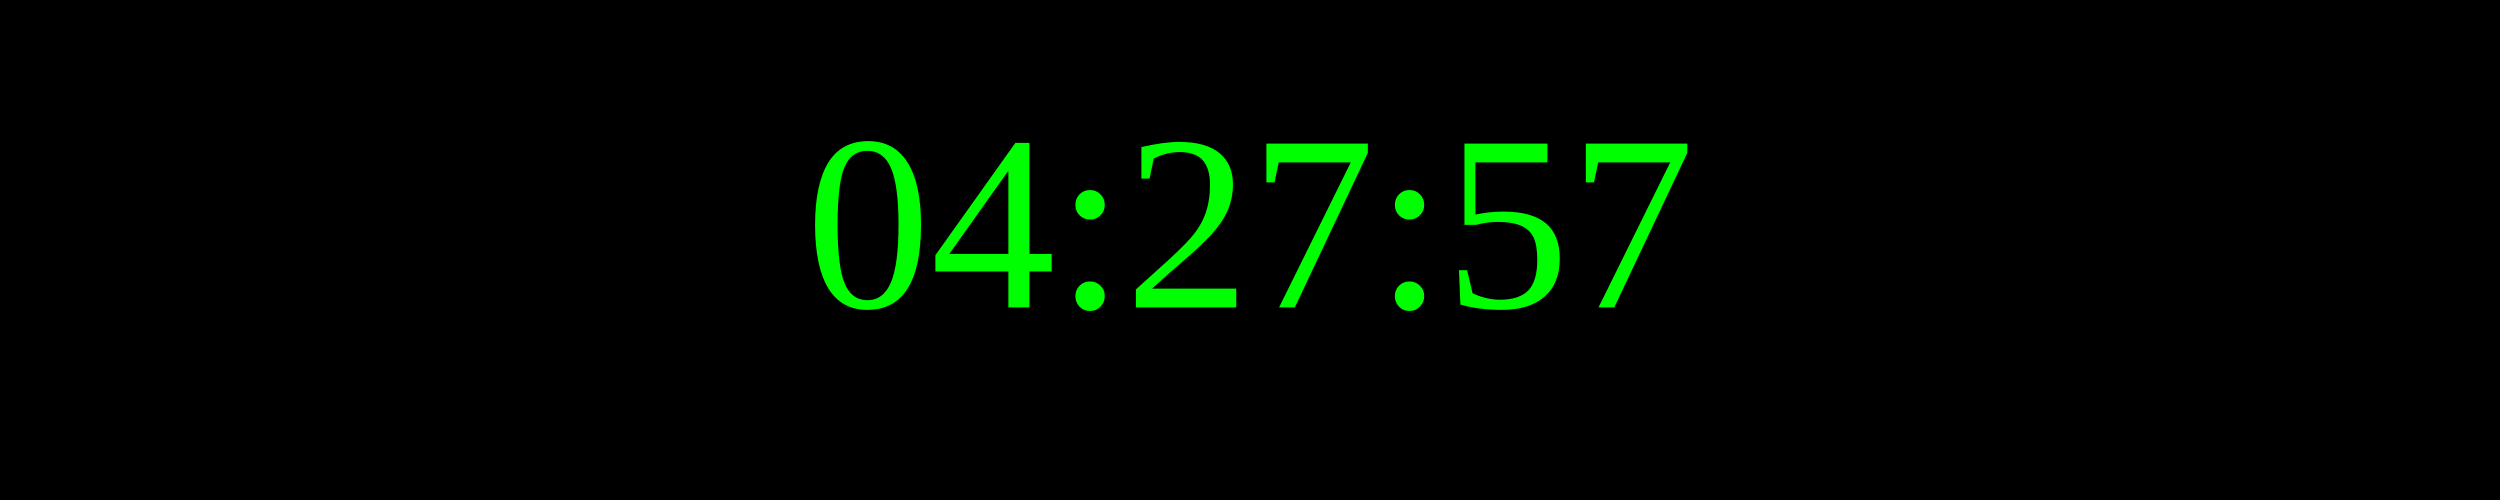
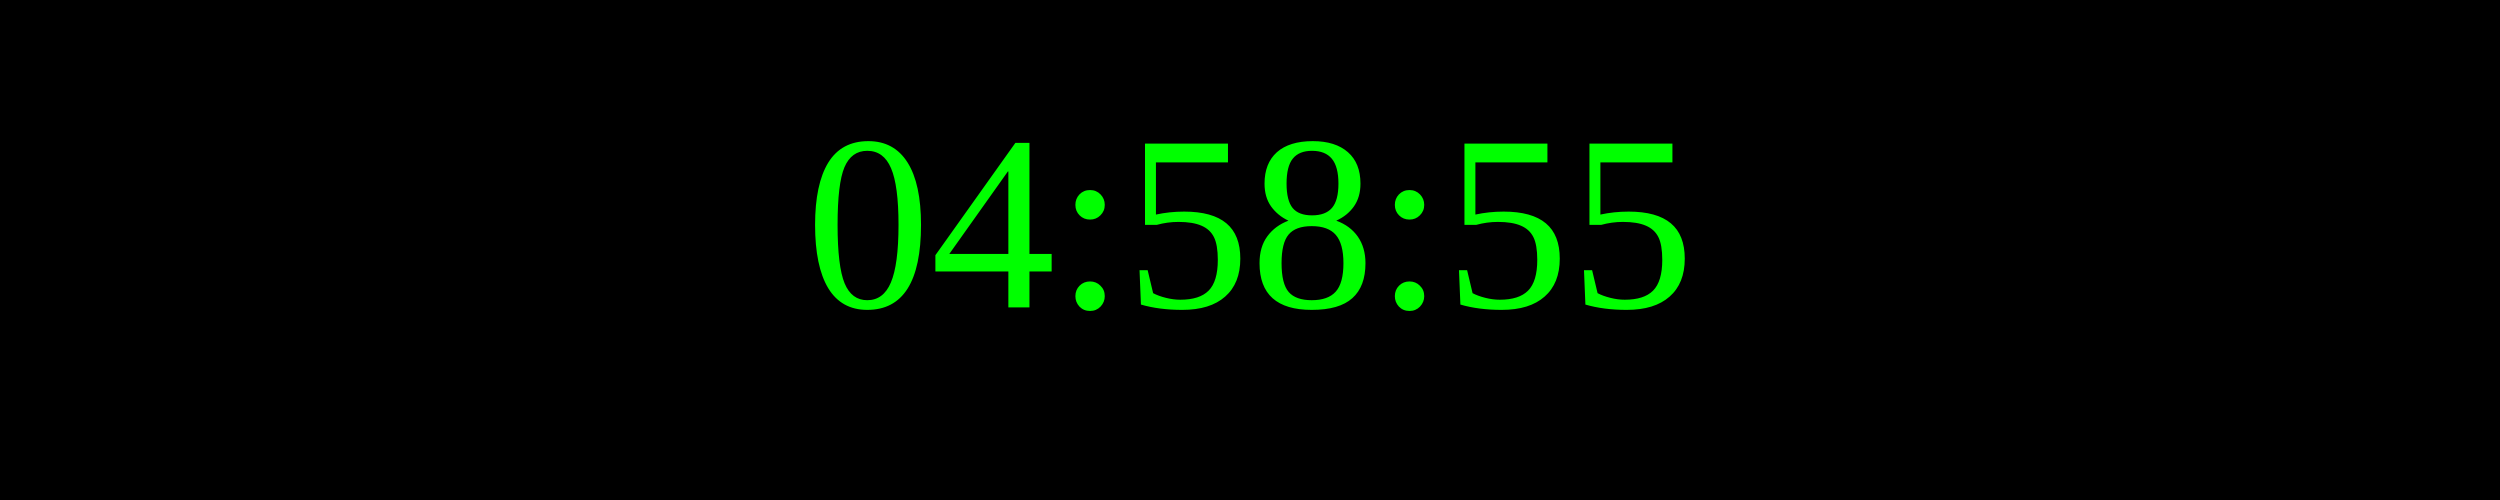
<svg xmlns="http://www.w3.org/2000/svg" width="250" height="50">
  <rect width="100%" height="100%" fill="black" />
  <text x="50%" y="50%" font-size="25" fill="lime" text-anchor="middle" dominant-baseline="middle">
- 04:27:57
+ 04:58:55
</text>
</svg>
